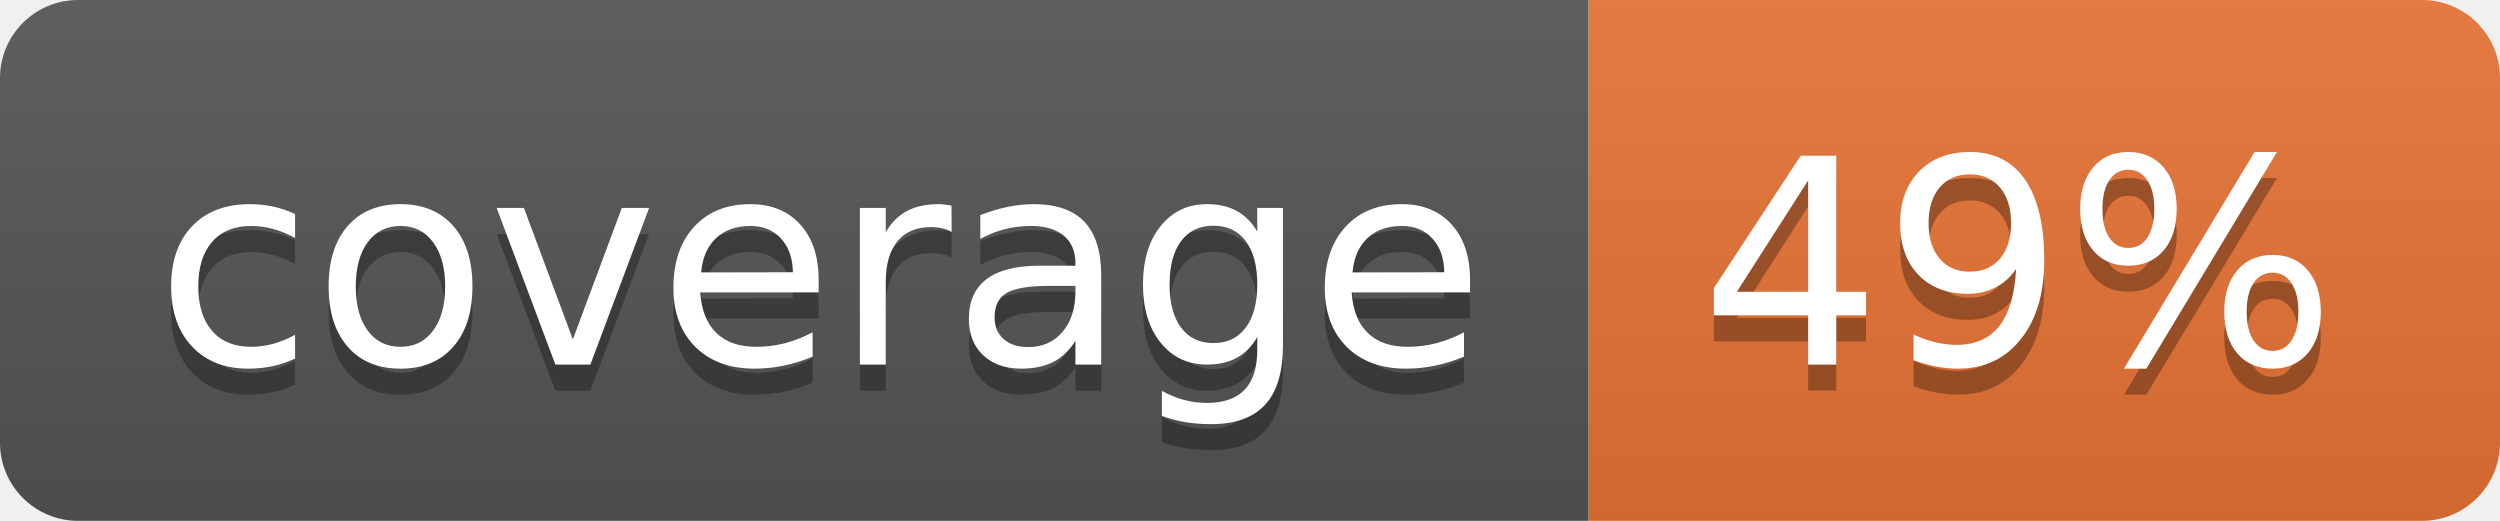
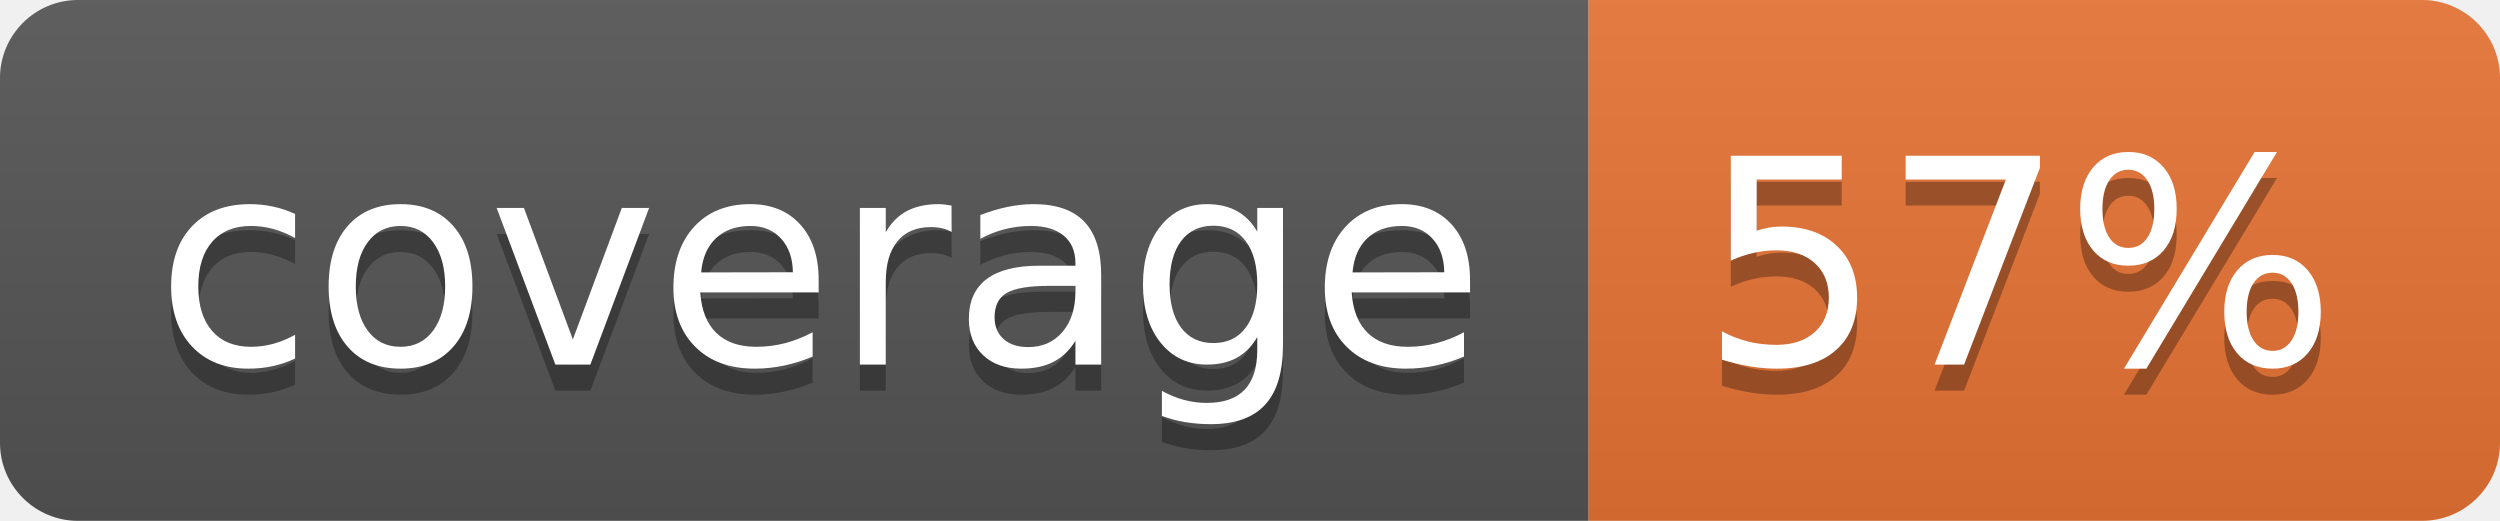
<svg xmlns="http://www.w3.org/2000/svg" width="96" height="20">
  <linearGradient id="b" x2="0" y2="100%">
    <stop offset="0" stop-color="#bbb" stop-opacity=".1" />
    <stop offset="1" stop-opacity=".1" />
  </linearGradient>
  <clipPath id="a">
    <rect width="96" height="20" rx="3" fill="#fff" />
  </clipPath>
  <g clip-path="url(#a)">
    <path fill="#555" d="M0 0h61v20H0z" />
    <path fill="#E87435" d="M61 0h35v20H61z" />
    <path fill="url(#b)" d="M0 0h96v20H0z" />
  </g>
  <g fill="#fff" text-anchor="middle" font-family="DejaVu Sans,Verdana,Geneva,sans-serif" font-size="110">
    <text x="315" y="150" fill="#010101" fill-opacity=".3" transform="scale(.1)" textLength="510">coverage</text>
    <text x="315" y="140" transform="scale(.1)" textLength="510">coverage</text>
-     <text x="775" y="150" fill="#010101" fill-opacity=".3" transform="scale(.1)" textLength="250">49%</text>
-     <text x="775" y="140" transform="scale(.1)" textLength="250">49%</text>
+     <text x="775" y="150" fill="#010101" fill-opacity=".3" transform="scale(.1)" textLength="250">57%</text>
+     <text x="775" y="140" transform="scale(.1)" textLength="250">57%</text>
  </g>
</svg>
